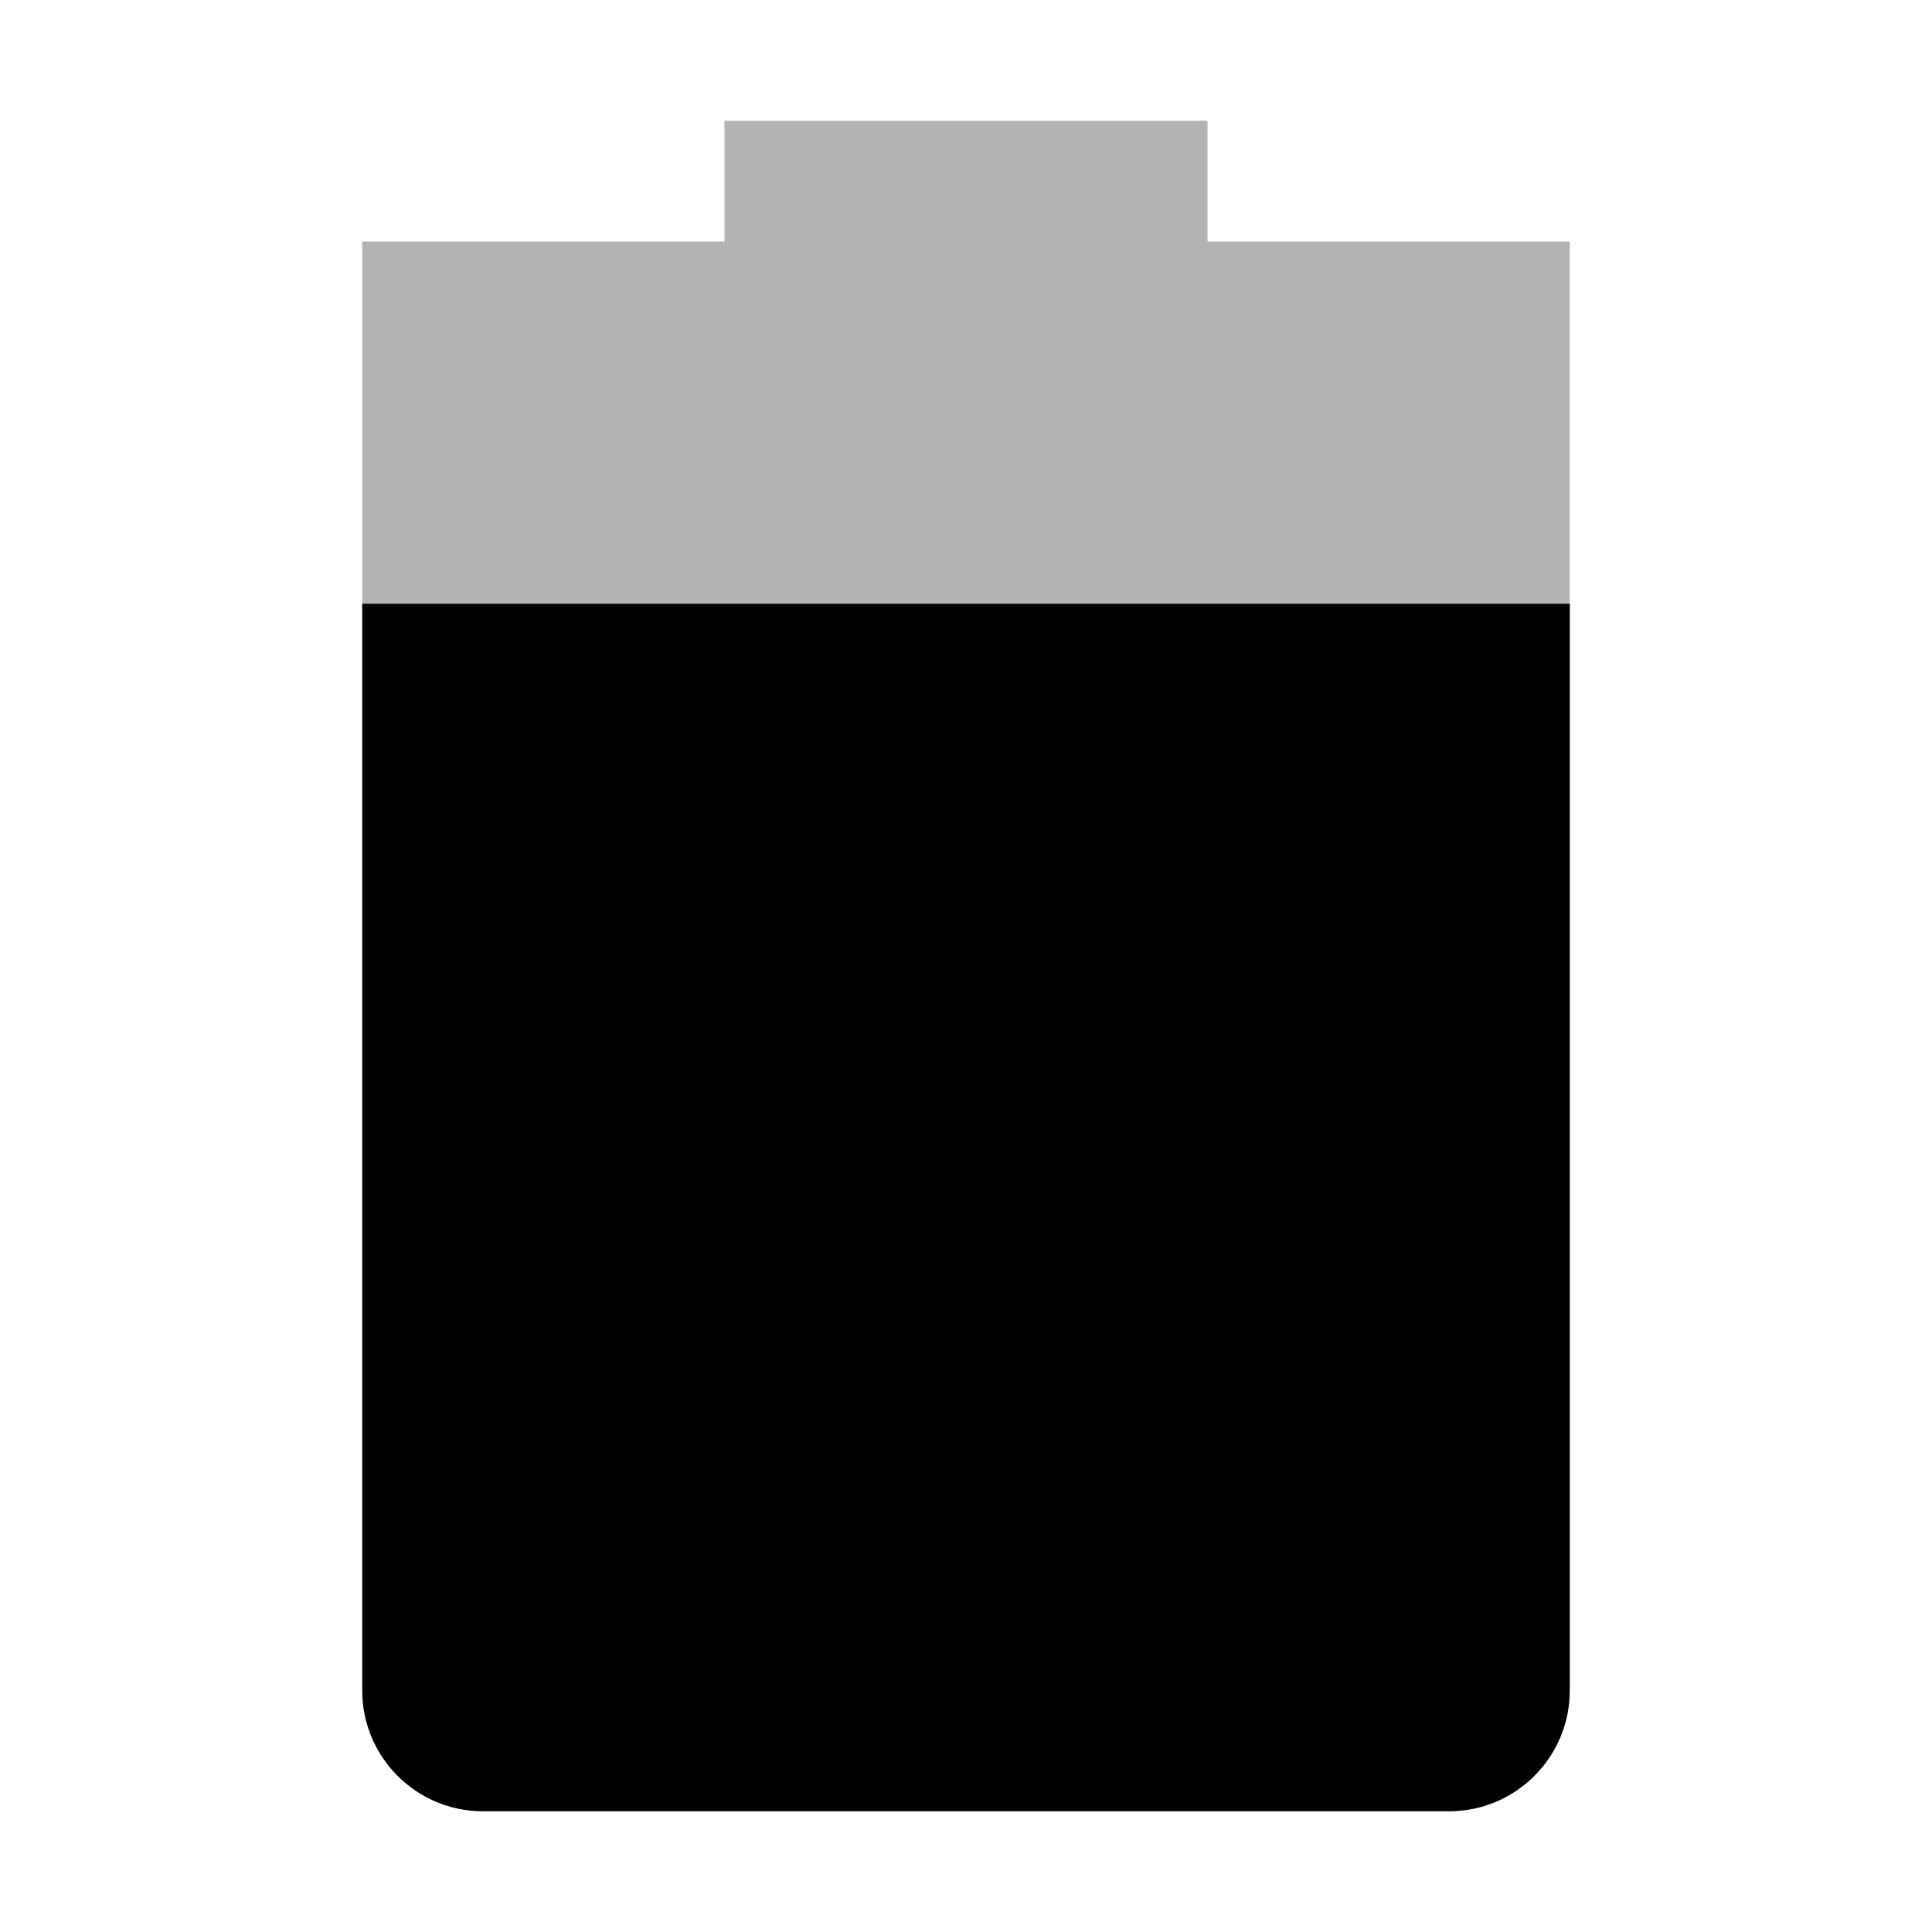
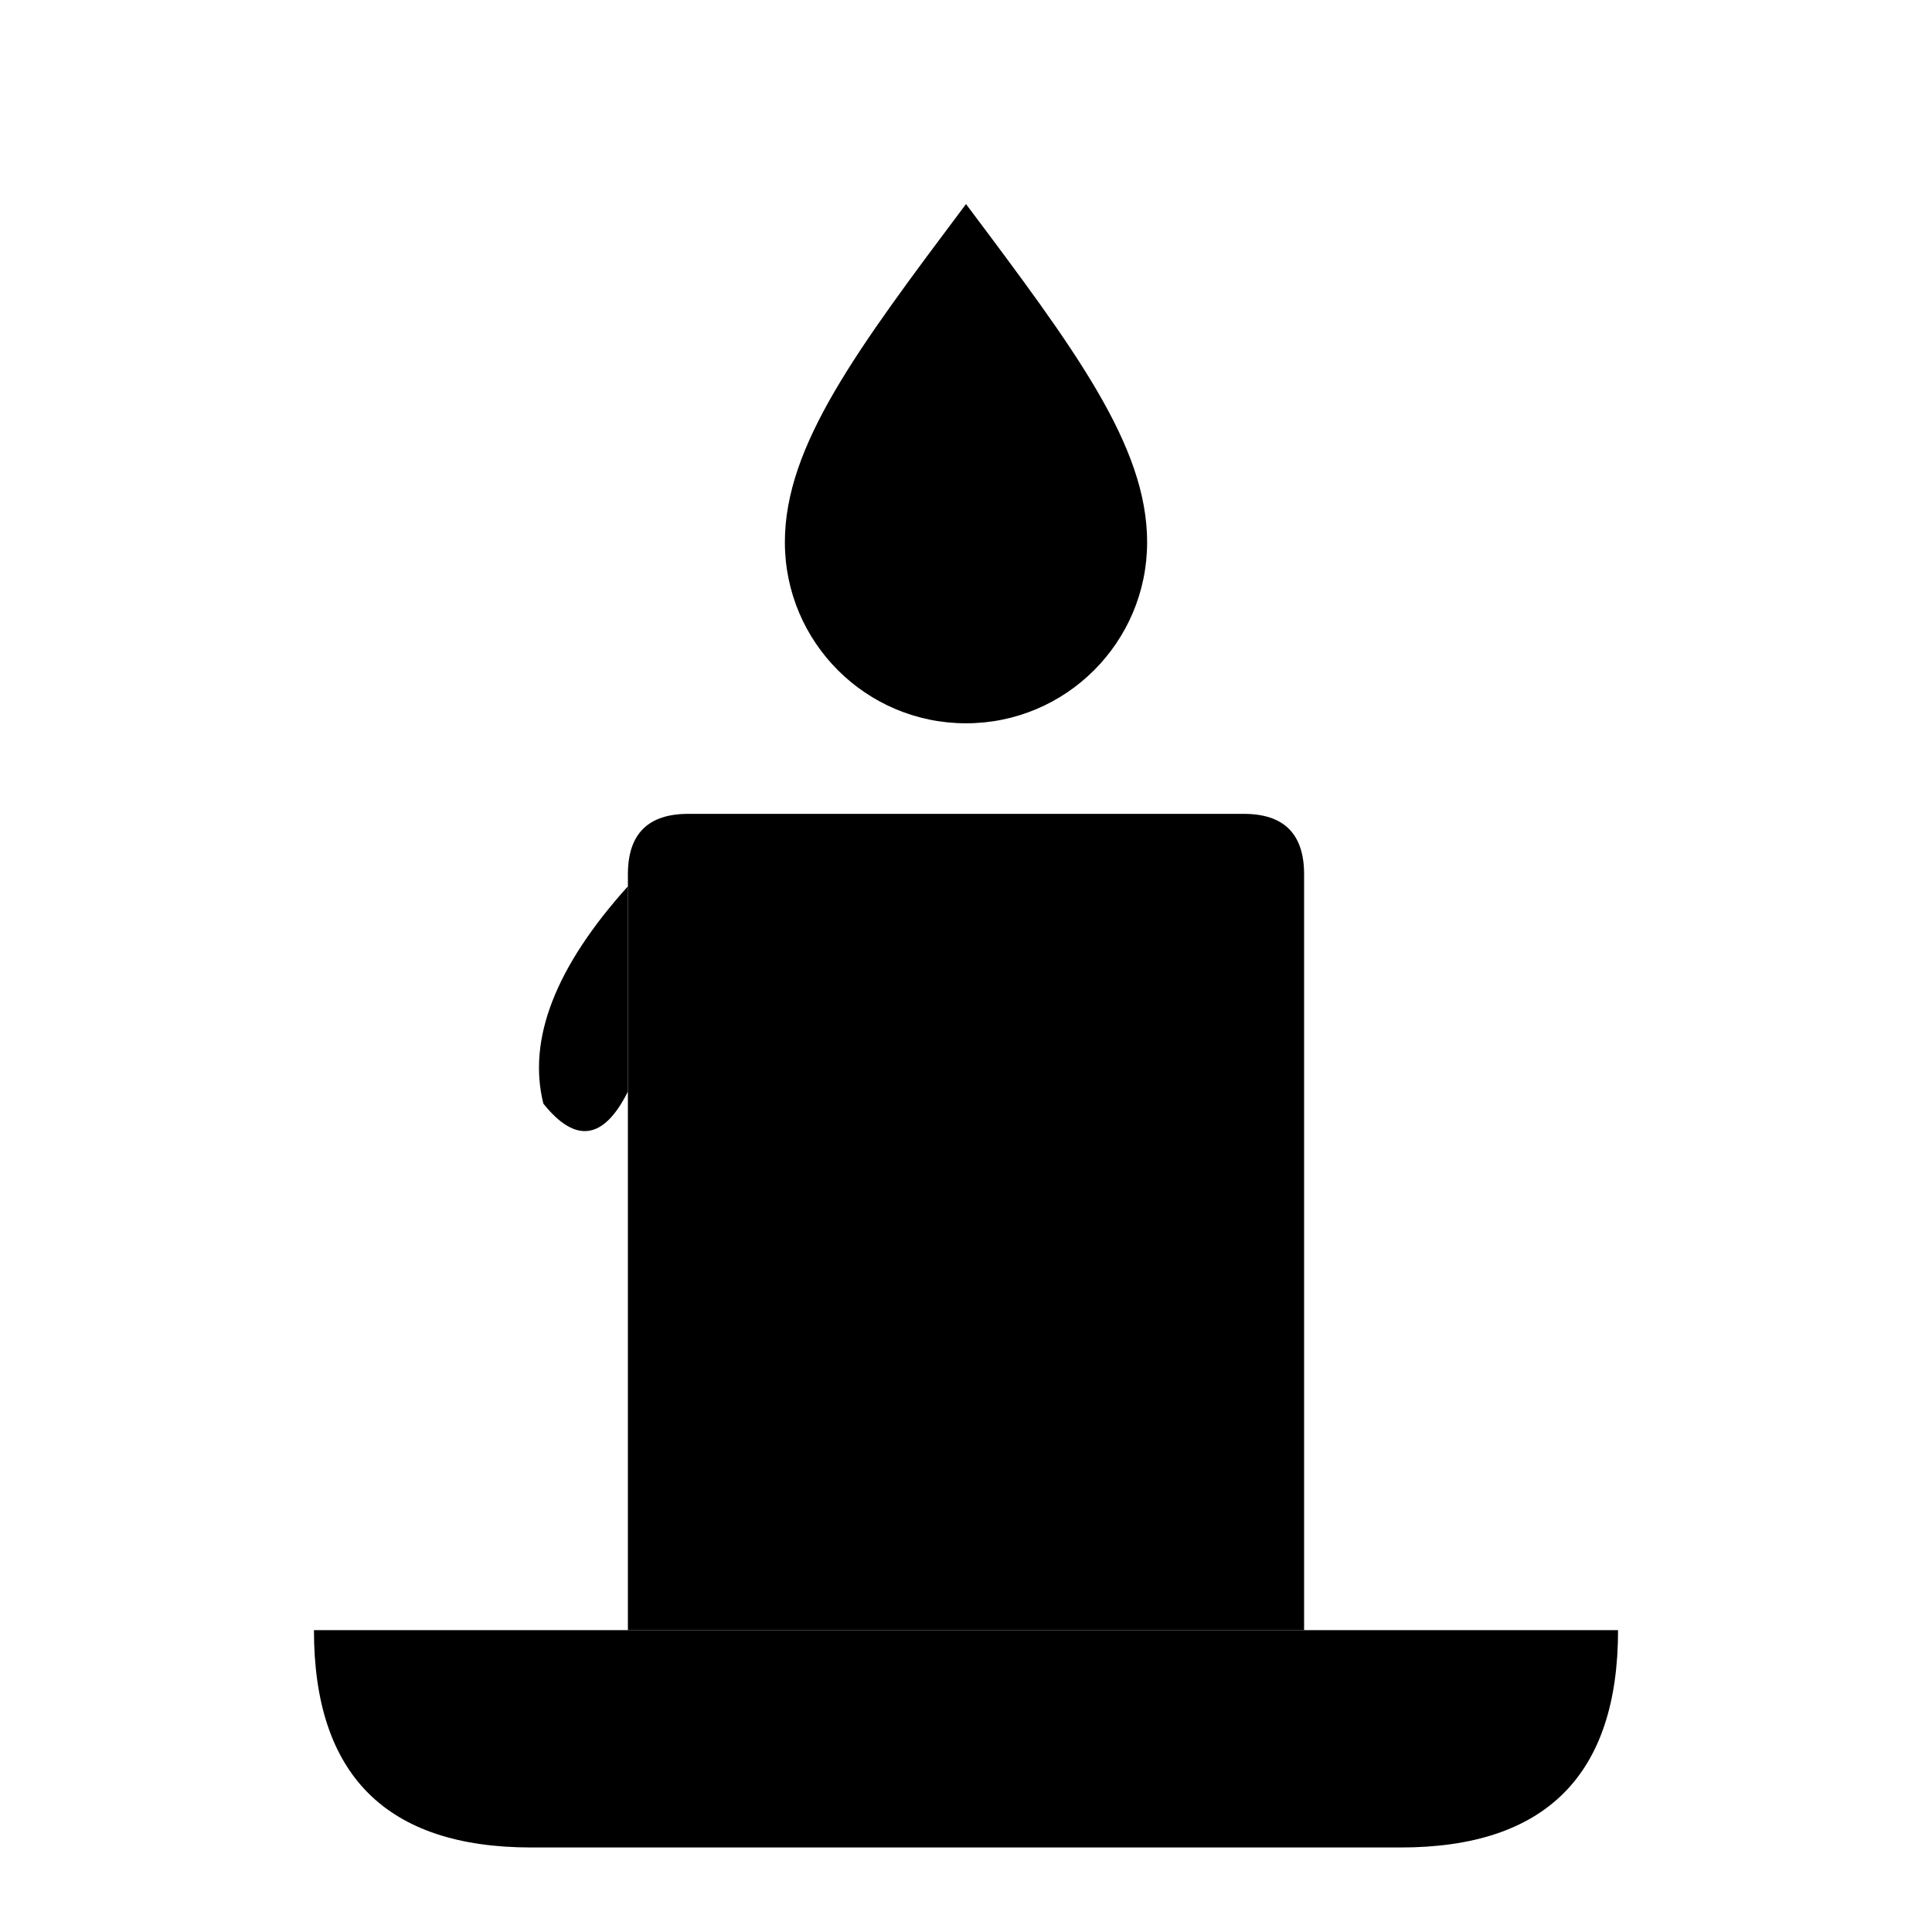
- <svg xmlns="http://www.w3.org/2000/svg" width="16" height="16" version="1.1">
-   <path style="opacity:0.3;fill:currentColor" d="M 6,1 V 2 H 3 V 14 C 3,14.55 3.446,15 4,15 H 12 C 12.554,15 13,14.55 13,14 V 2 H 10 V 1 Z" />
-   <path style="fill:currentColor" d="M 3,5 V 14 C 3,14.55 3.446,15 4,15 H 12 C 12.554,15 13,14.55 13,14 V 5 Z" />
+ <svg xmlns="http://www.w3.org/2000/svg" width="16" height="16" viewBox="0 0 16 16">
+   <path fill="currentColor" d="M2.6,13.5 H13.4 Q13.4,15.3 11.6,15.3 H4.4 Q2.6,15.3 2.6,13.5 Z" />
+   <path fill="currentColor" d="M5.2,7.24 Q5.2,6.74 5.7,6.74 H10.3 Q10.8,6.74 10.8,7.24 V13.5 H5.2 Z" />
+   <path fill="currentColor" d="M5.2,7.34 Q4.3,8.34 4.5,9.14 Q4.9,9.64 5.2,9.04 Z" />
+   <path fill="currentColor" d="M8,1.69 C8.9,2.89 9.5,3.69 9.5,4.49 A1.5,1.5 0 0 1 6.5,4.49 C6.5,3.69 7.1,2.89 8,1.69 Z" />
</svg>
